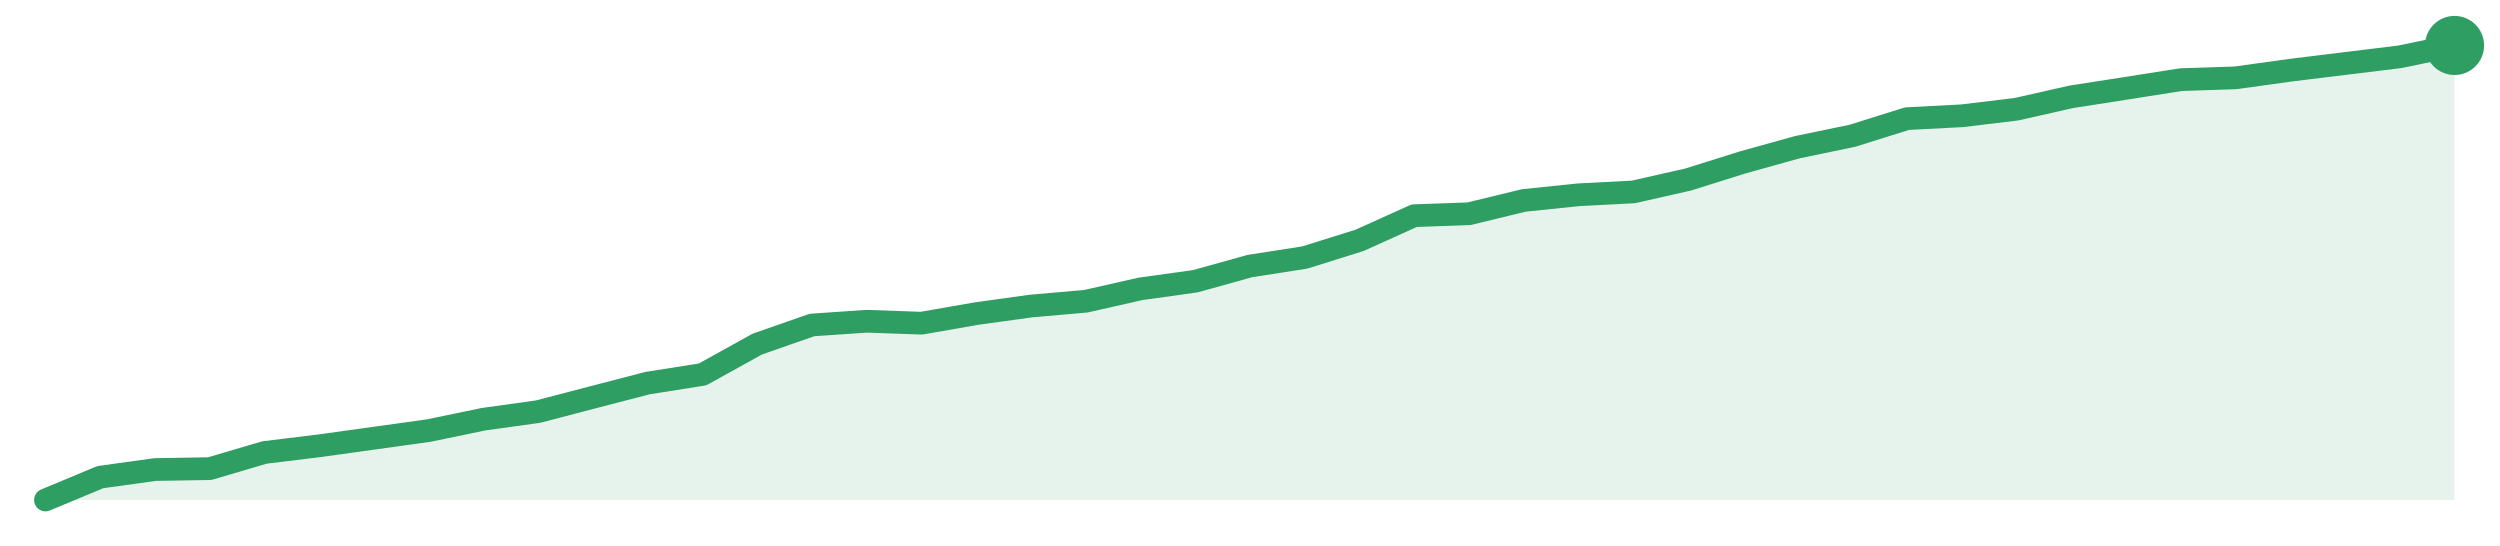
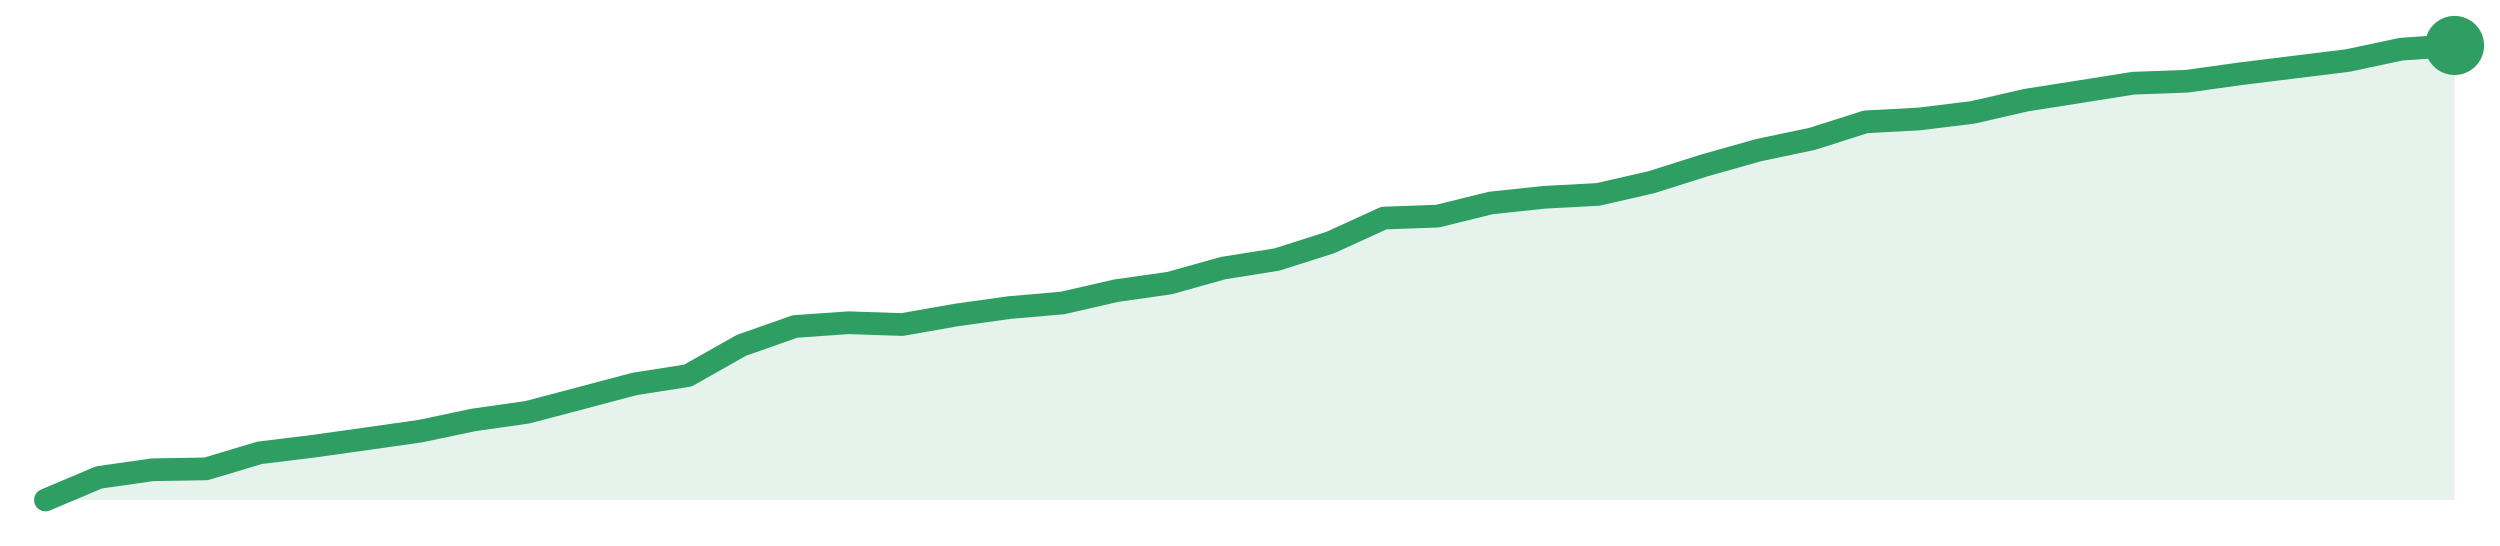
<svg xmlns="http://www.w3.org/2000/svg" width="220" height="48" viewBox="0 0 220 48" role="img" aria-label="trend">
-   <path d="M4.0,44.0 L4.0,44.0 L8.82,41.99 L13.64,41.32 L18.45,41.24 L23.27,39.82 L28.09,39.23 L32.91,38.56 L37.73,37.89 L42.55,36.89 L47.36,36.22 L52.18,34.96 L57.0,33.71 L61.82,32.95 L66.64,30.28 L71.45,28.6 L76.27,28.27 L81.09,28.44 L85.91,27.6 L90.73,26.93 L95.55,26.51 L100.36,25.42 L105.18,24.75 L110.0,23.41 L114.82,22.66 L119.64,21.15 L124.45,18.98 L129.27,18.81 L134.09,17.64 L138.91,17.14 L143.73,16.89 L148.55,15.8 L153.36,14.29 L158.18,12.95 L163.0,11.95 L167.82,10.44 L172.64,10.19 L177.45,9.61 L182.27,8.52 L187.09,7.77 L191.91,7.01 L196.73,6.85 L201.55,6.18 L206.36,5.59 L211.18,5.0 L216.0,4.0 L216.0,44.0 Z" fill="#2f9e631f" />
-   <path d="M4.0,44.0 L8.82,41.99 L13.64,41.32 L18.45,41.24 L23.27,39.82 L28.09,39.23 L32.91,38.56 L37.73,37.89 L42.55,36.89 L47.36,36.22 L52.18,34.96 L57.0,33.71 L61.82,32.95 L66.64,30.28 L71.45,28.6 L76.27,28.27 L81.09,28.44 L85.91,27.6 L90.73,26.93 L95.55,26.51 L100.36,25.42 L105.18,24.75 L110.0,23.41 L114.82,22.66 L119.64,21.15 L124.45,18.98 L129.27,18.81 L134.09,17.64 L138.91,17.14 L143.73,16.89 L148.55,15.8 L153.36,14.29 L158.18,12.95 L163.0,11.95 L167.82,10.44 L172.64,10.19 L177.45,9.61 L182.27,8.52 L187.09,7.77 L191.91,7.01 L196.73,6.85 L201.55,6.18 L206.36,5.59 L211.18,5.0 L216.0,4.0" fill="none" stroke="#2f9e63" stroke-width="2" stroke-linejoin="round" stroke-linecap="round" />
+   <path d="M4.0,44.0 L4.0,44.0 L8.71,42.01 L13.42,41.34 L18.13,41.26 L22.84,39.85 L27.56,39.27 L32.27,38.61 L36.98,37.94 L41.69,36.95 L46.4,36.28 L51.11,35.04 L55.82,33.79 L60.53,33.05 L65.24,30.39 L69.96,28.73 L74.67,28.4 L79.38,28.56 L84.09,27.73 L88.8,27.07 L93.51,26.66 L98.22,25.58 L102.93,24.91 L107.64,23.59 L112.36,22.84 L117.07,21.34 L121.78,19.19 L126.49,19.02 L131.2,17.86 L135.91,17.36 L140.62,17.11 L145.33,16.03 L150.04,14.54 L154.76,13.21 L159.47,12.22 L164.18,10.72 L168.89,10.47 L173.6,9.89 L178.31,8.81 L183.02,8.07 L187.73,7.32 L192.44,7.15 L197.16,6.49 L201.87,5.91 L206.58,5.33 L211.29,4.33 L216.0,4.0 L216.0,44.0 Z" fill="#2f9e631f" />
+   <path d="M4.0,44.0 L8.71,42.01 L13.42,41.34 L18.13,41.26 L22.84,39.85 L27.56,39.27 L32.27,38.61 L36.98,37.94 L41.69,36.95 L46.4,36.28 L51.11,35.04 L55.82,33.79 L60.53,33.05 L65.24,30.39 L69.96,28.73 L74.67,28.4 L79.38,28.56 L84.09,27.73 L88.8,27.07 L93.51,26.66 L98.22,25.58 L102.93,24.91 L107.64,23.59 L112.36,22.84 L117.07,21.34 L121.78,19.19 L126.49,19.02 L131.2,17.86 L135.91,17.36 L140.62,17.11 L145.33,16.03 L150.04,14.54 L154.76,13.21 L159.47,12.22 L164.18,10.72 L168.89,10.47 L173.6,9.89 L178.31,8.81 L183.02,8.07 L187.73,7.32 L192.44,7.15 L197.16,6.49 L201.87,5.91 L206.58,5.33 L211.29,4.33 L216.0,4.0" fill="none" stroke="#2f9e63" stroke-width="2" stroke-linejoin="round" stroke-linecap="round" />
  <circle cx="216.0" cy="4.0" r="2.6" fill="#2f9e63" />
</svg>
